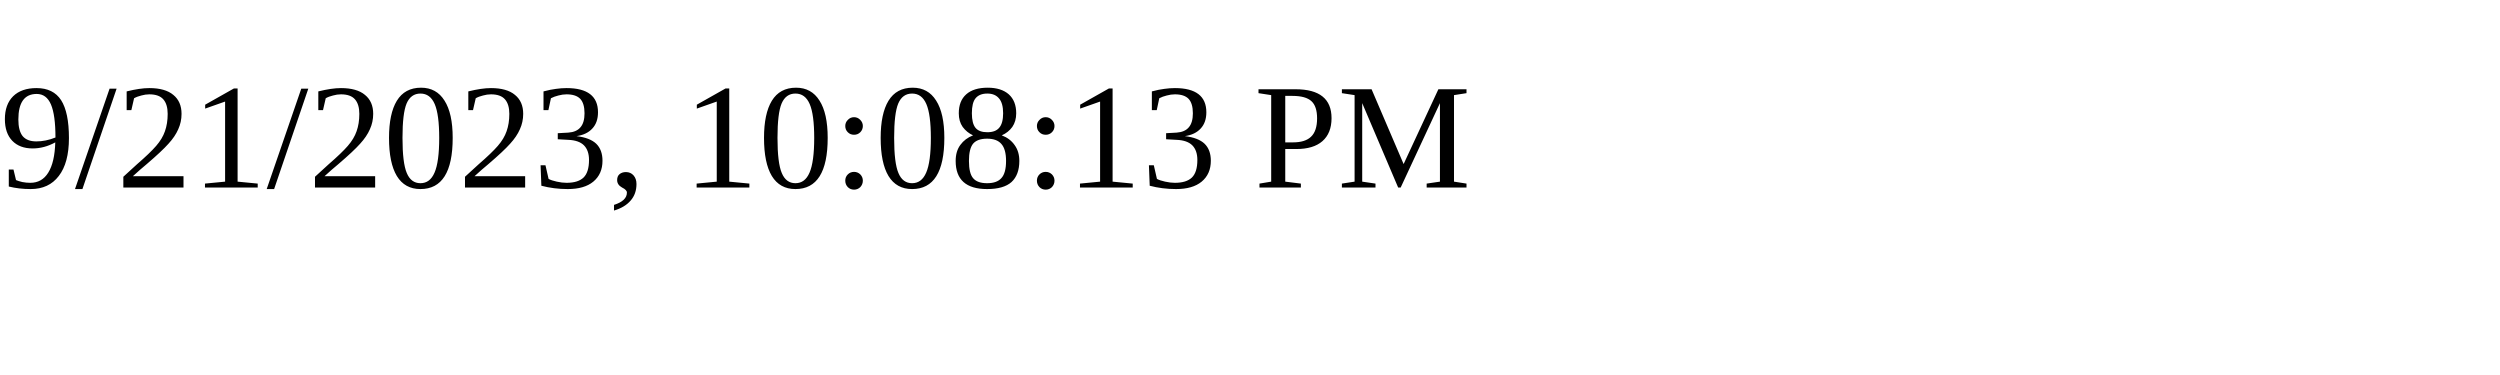
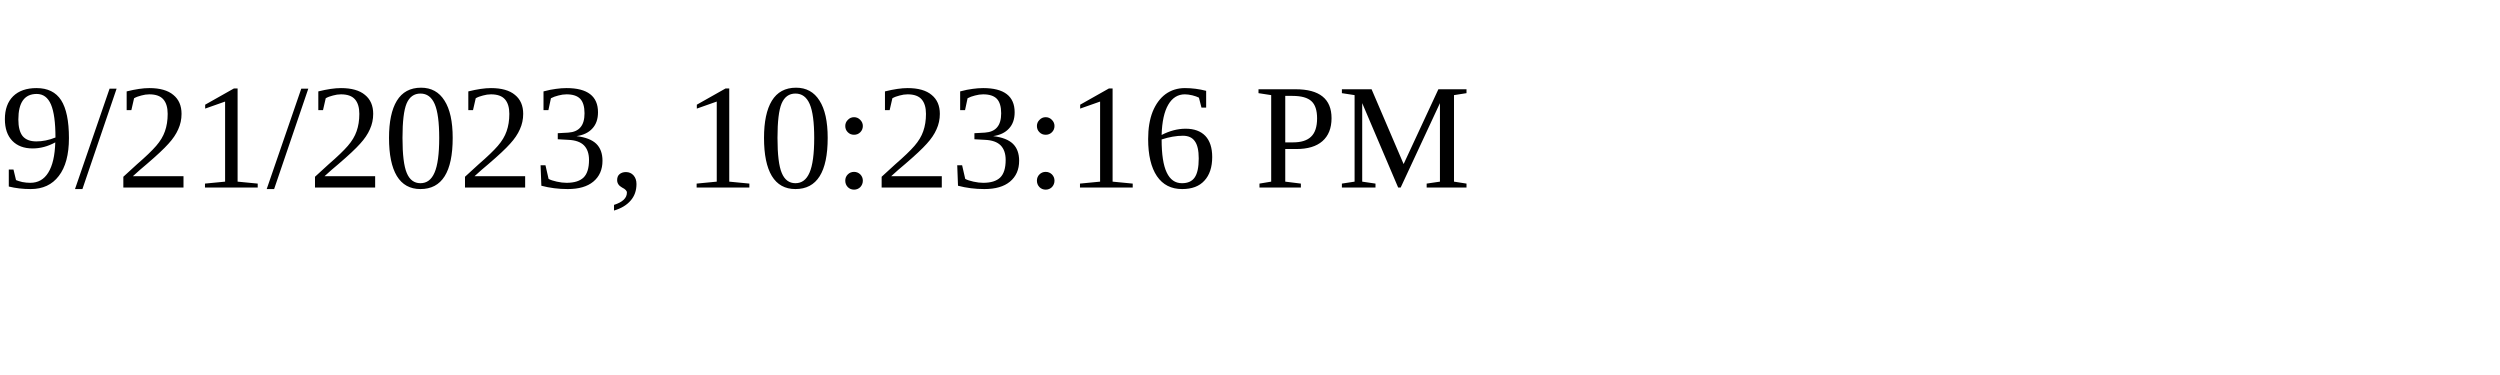
<svg xmlns="http://www.w3.org/2000/svg" height="30" width="200">
-   <text x="0" y="15">9/21/2023, 10:08:13 PM</text>
+   <text x="0" y="15">9/21/2023, 10:23:16 PM</text>
</svg>
